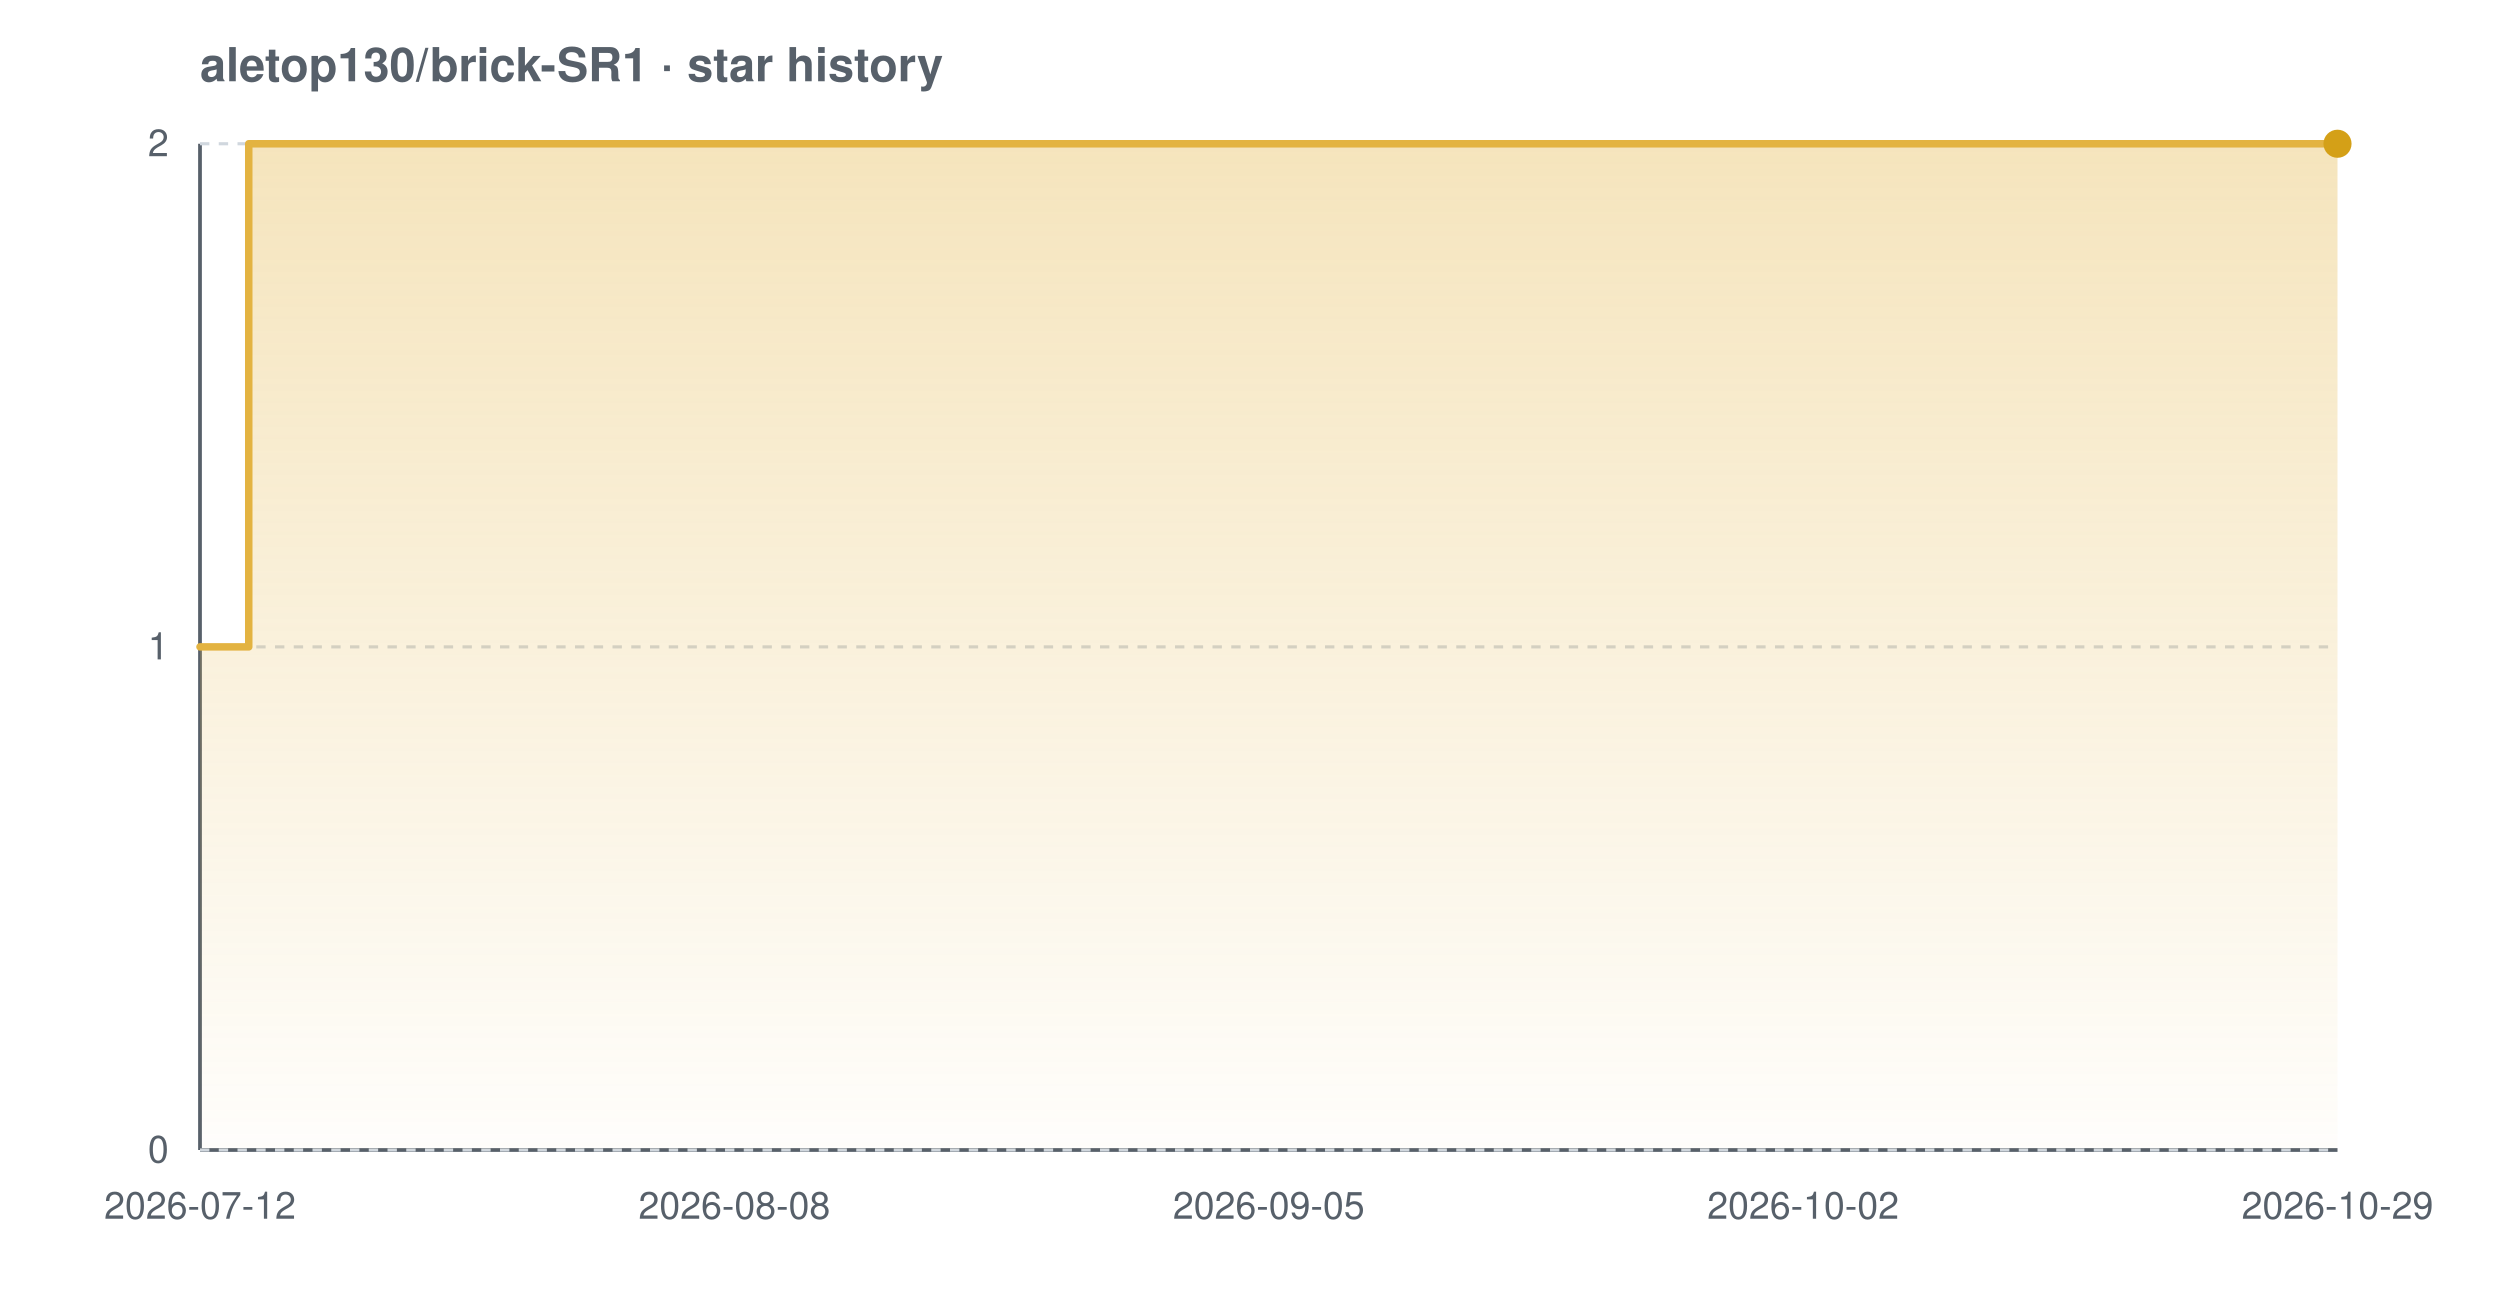
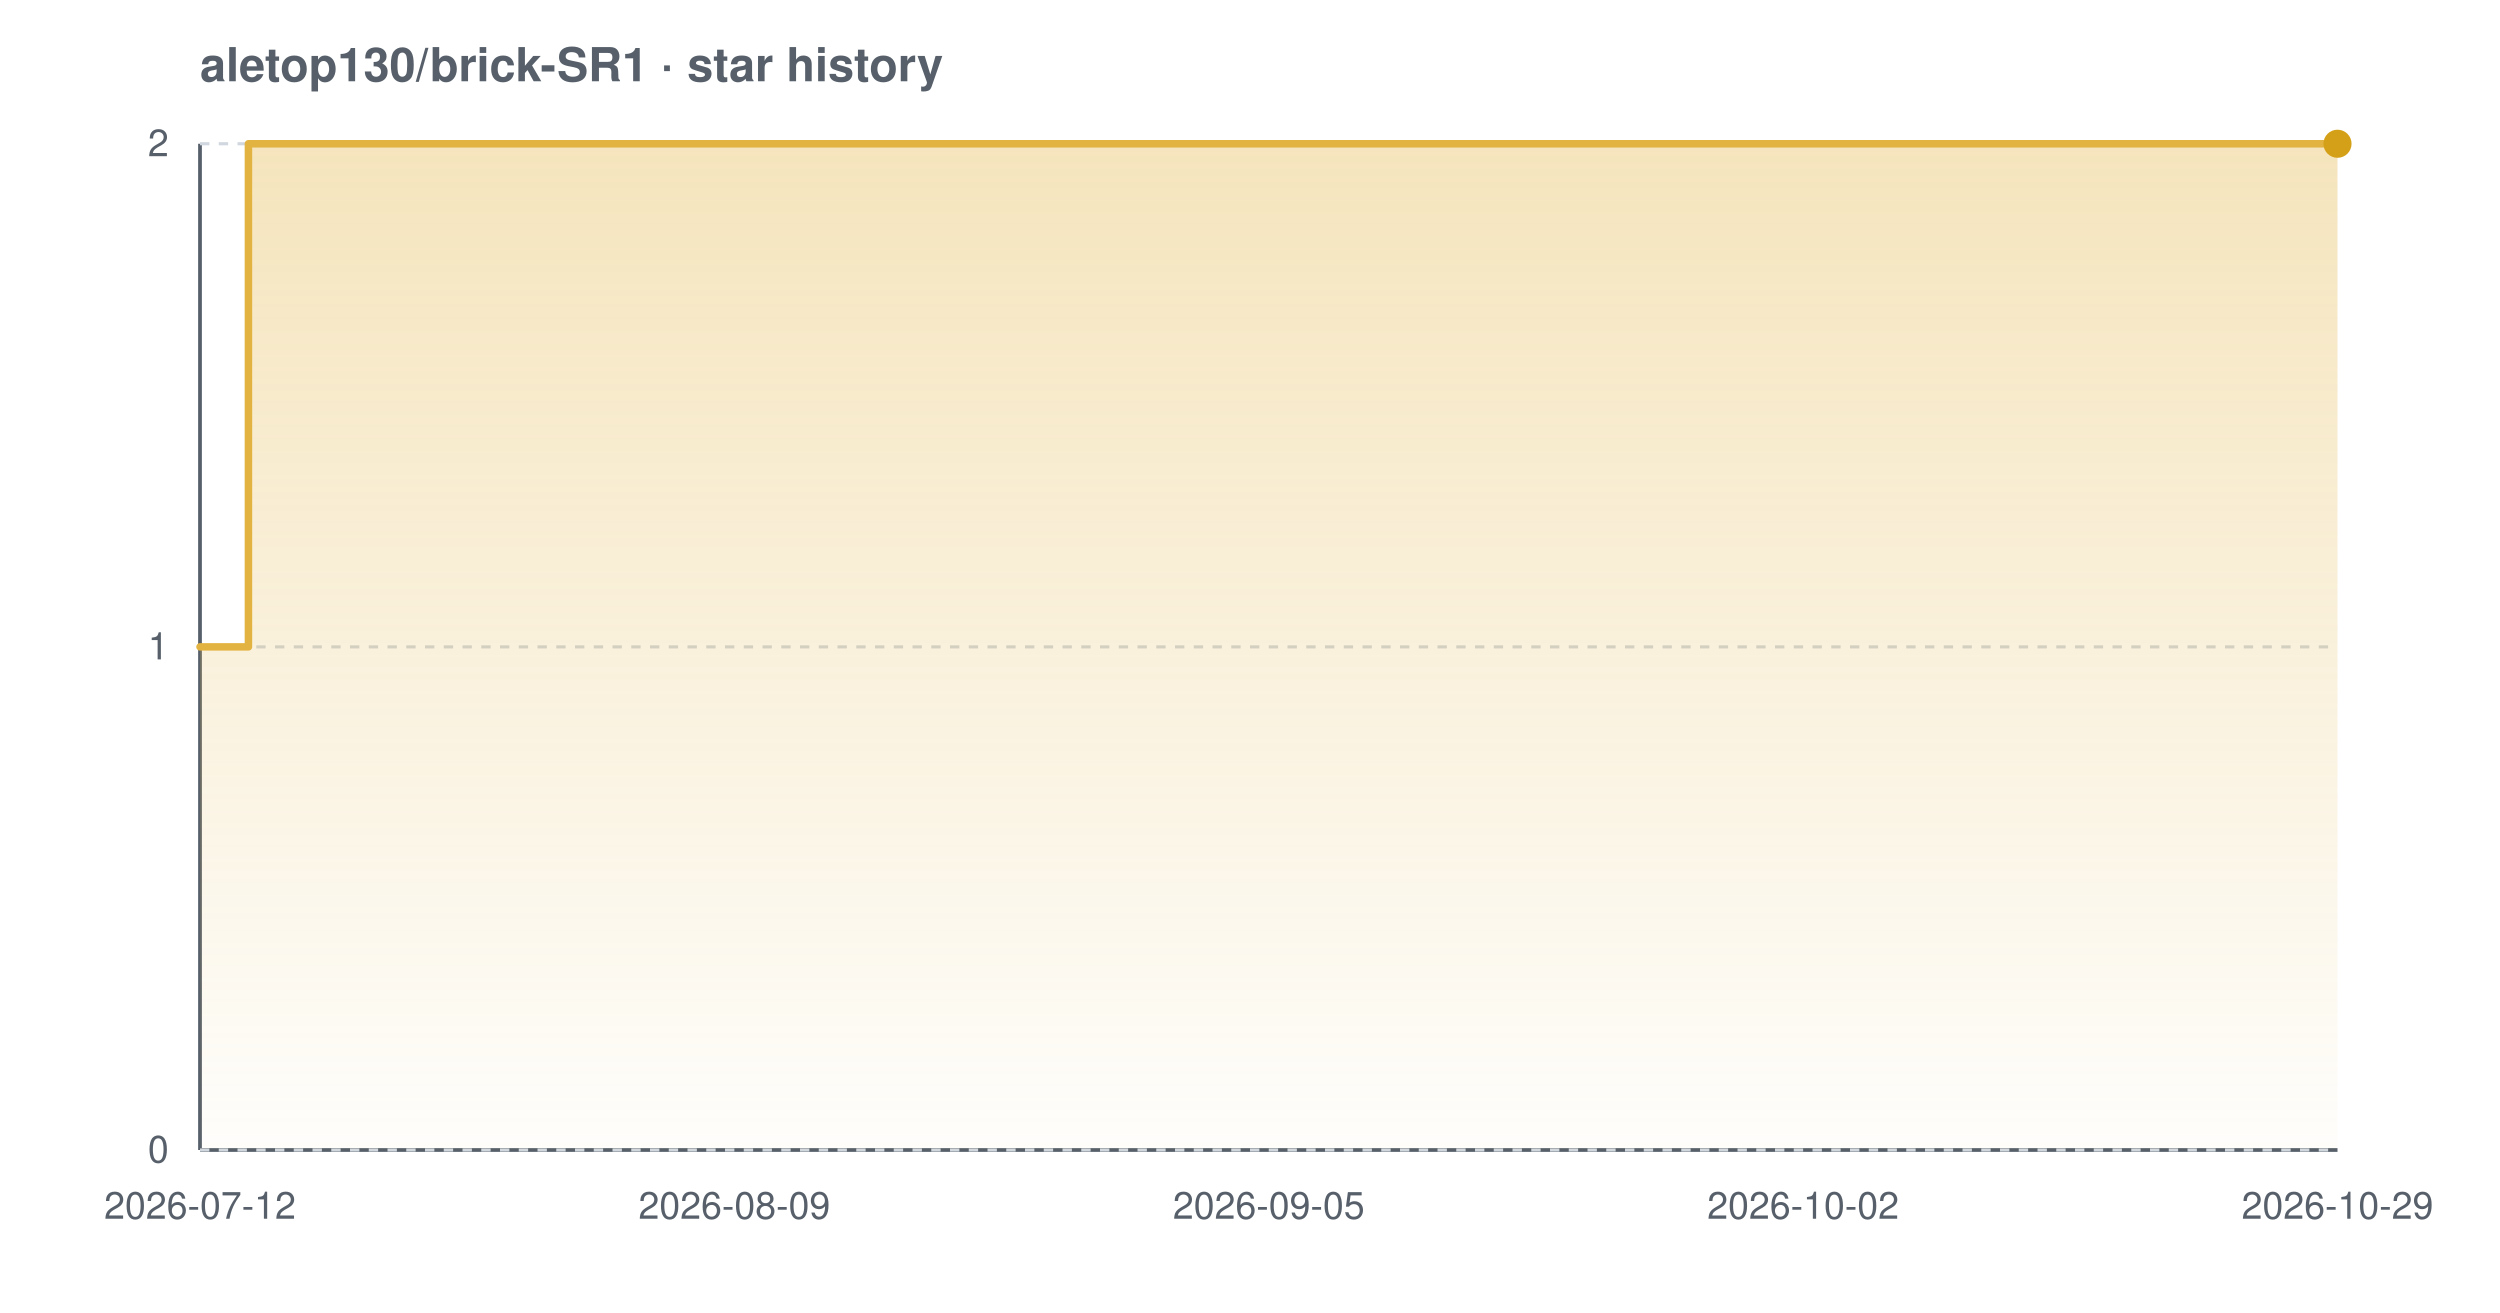
<svg xmlns="http://www.w3.org/2000/svg" width="800" height="420" viewBox="0 0 800 420" font-family="-apple-system,BlinkMacSystemFont,'Segoe UI',Helvetica,Arial,sans-serif" role="img" aria-label="Star history chart for aletop130/brick-SR1">
  <defs>
    <linearGradient id="grad-light" x1="0" y1="0" x2="0" y2="1">
      <stop offset="0%" stop-color="#e3b341" stop-opacity="0.35" />
      <stop offset="100%" stop-color="#e3b341" stop-opacity="0.02" />
    </linearGradient>
  </defs>
  <text x="64" y="26" font-size="15" font-weight="600" fill="#57606a">aletop130/brick-SR1 · star history</text>
  <line x1="64" y1="368" x2="748" y2="368" stroke="#57606a" stroke-width="1.2" />
  <line x1="64" y1="46" x2="64" y2="368" stroke="#57606a" stroke-width="1.2" />
  <line x1="64" y1="368.0" x2="748" y2="368.0" stroke="#d0d7de" stroke-width="1" stroke-dasharray="3 3" />
  <line x1="64" y1="207.0" x2="748" y2="207.0" stroke="#d0d7de" stroke-width="1" stroke-dasharray="3 3" />
  <line x1="64" y1="46.0" x2="748" y2="46.0" stroke="#d0d7de" stroke-width="1" stroke-dasharray="3 3" />
-   <path d="M 64.0 207.0 L 79.6 207.0 L 79.6 46.0 L 748.0 46.0 L 748.0 46.0 L 748.0 368.0 L 64.0 368.0 Z" fill="url(#grad-light)" />
-   <path d="M 64.0 207.0 L 79.6 207.0 L 79.6 46.0 L 748.0 46.0 L 748.0 46.0" fill="none" stroke="#e3b341" stroke-width="2.4" stroke-linejoin="round" stroke-linecap="round" />
+   <path d="M 64.0 207.0 L 79.5 207.0 L 79.5 46.0 L 748.0 46.0 L 748.0 46.0 L 748.0 368.0 L 64.0 368.0 Z" fill="url(#grad-light)" />
+   <path d="M 64.0 207.0 L 79.5 207.0 L 79.5 46.0 L 748.0 46.0 L 748.0 46.0" fill="none" stroke="#e3b341" stroke-width="2.4" stroke-linejoin="round" stroke-linecap="round" />
  <circle cx="748.0" cy="46.0" r="4.5" fill="#d4a017" />
  <text x="54" y="372.0" text-anchor="end" font-size="12" fill="#57606a">0</text>
  <text x="54" y="211.0" text-anchor="end" font-size="12" fill="#57606a">1</text>
  <text x="54" y="50.0" text-anchor="end" font-size="12" fill="#57606a">2</text>
  <text x="64.0" y="390" text-anchor="middle" font-size="12" fill="#57606a">2026-07-12</text>
-   <text x="235.0" y="390" text-anchor="middle" font-size="12" fill="#57606a">2026-08-08</text>
+   <text x="235.0" y="390" text-anchor="middle" font-size="12" fill="#57606a">2026-08-09</text>
  <text x="406.0" y="390" text-anchor="middle" font-size="12" fill="#57606a">2026-09-05</text>
  <text x="577.0" y="390" text-anchor="middle" font-size="12" fill="#57606a">2026-10-02</text>
  <text x="748.0" y="390" text-anchor="middle" font-size="12" fill="#57606a">2026-10-29</text>
</svg>
